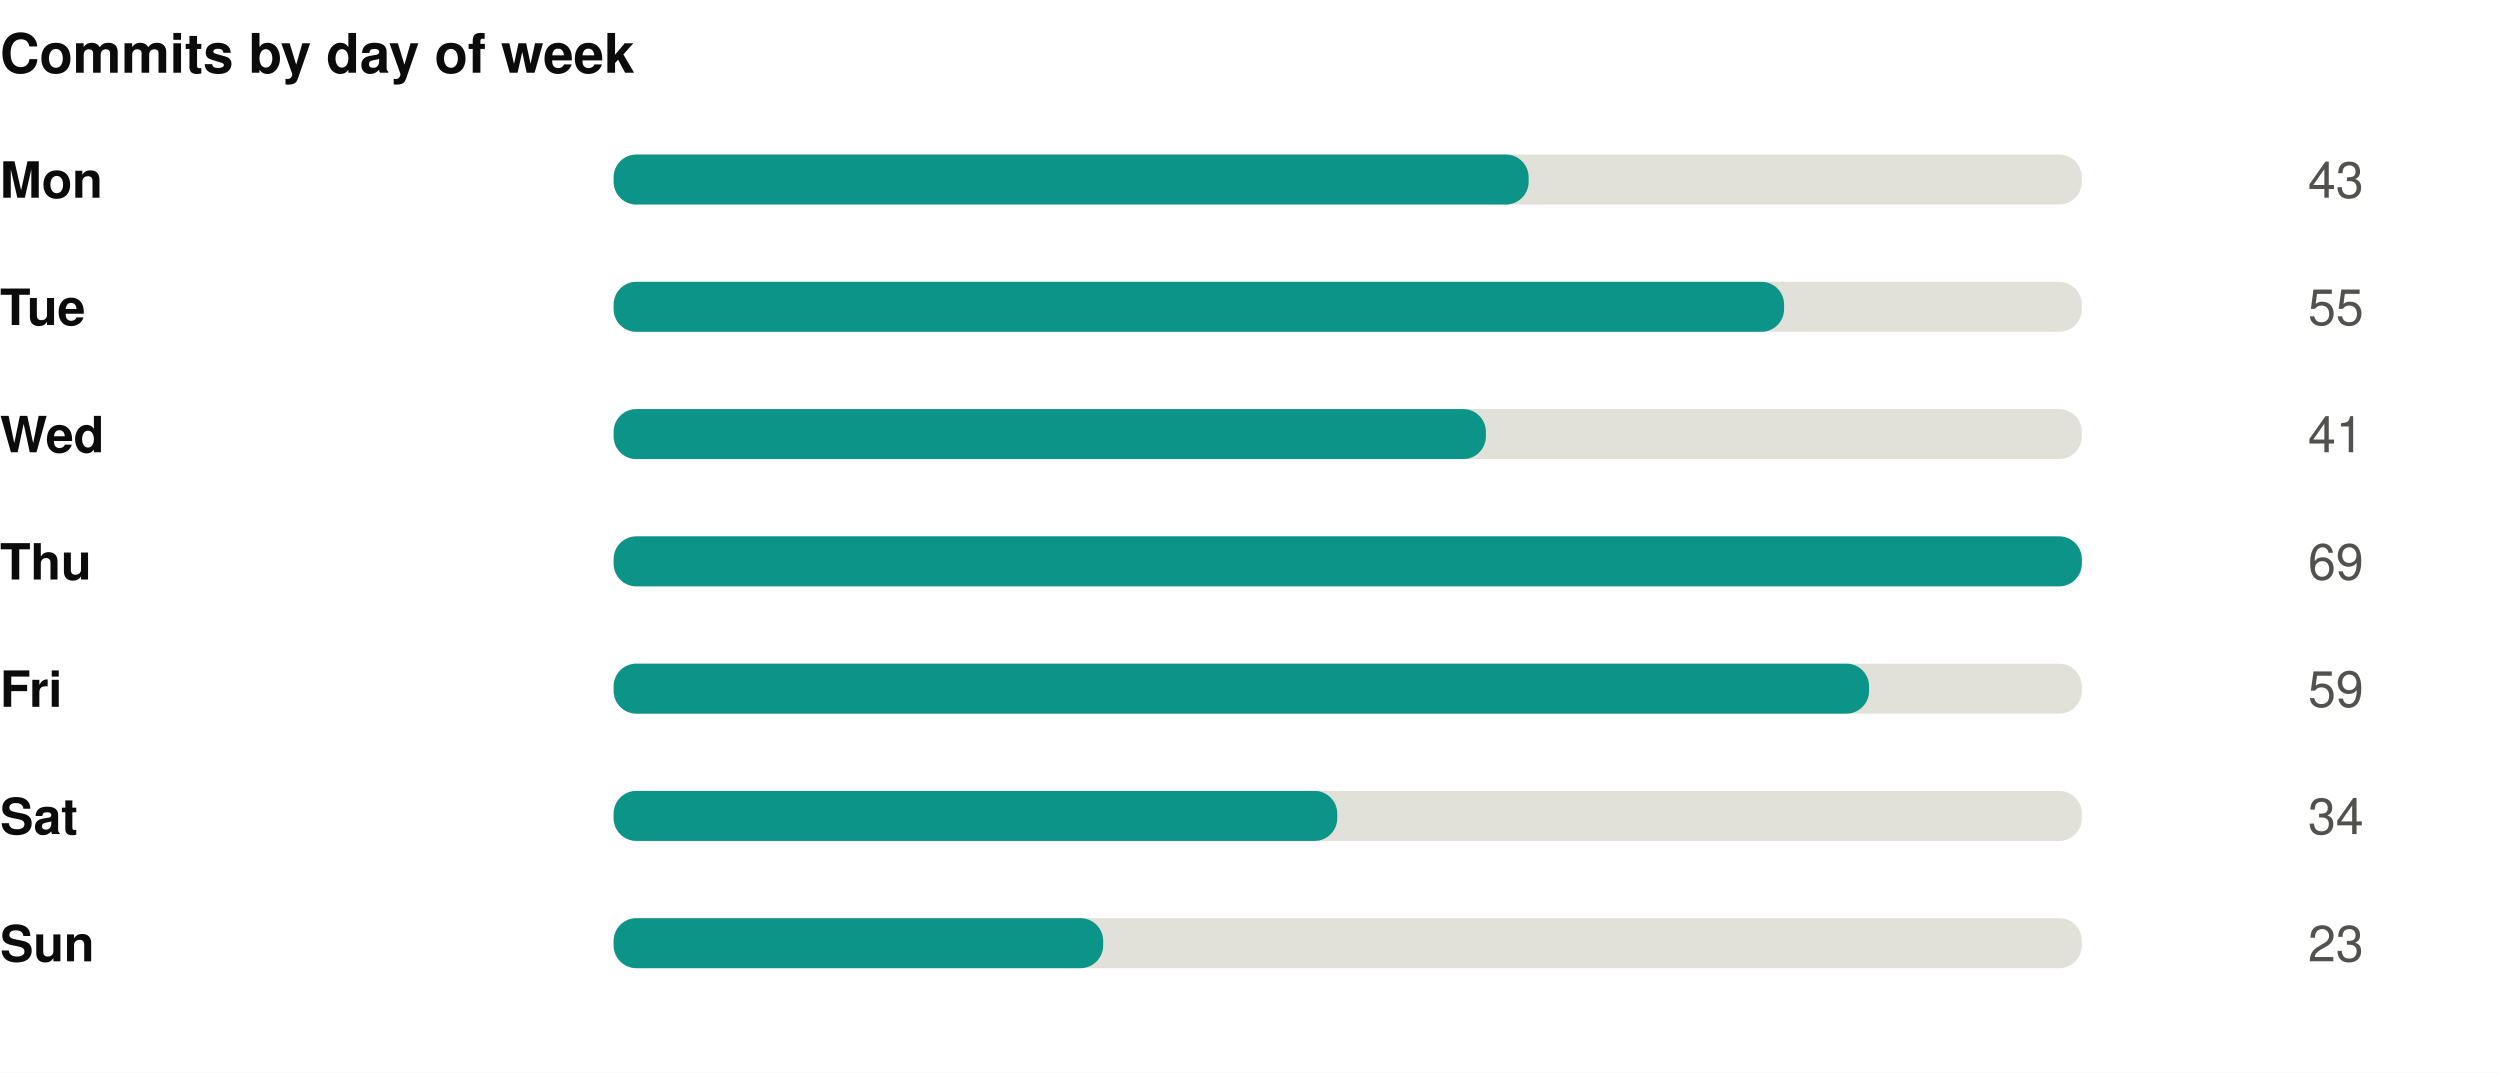
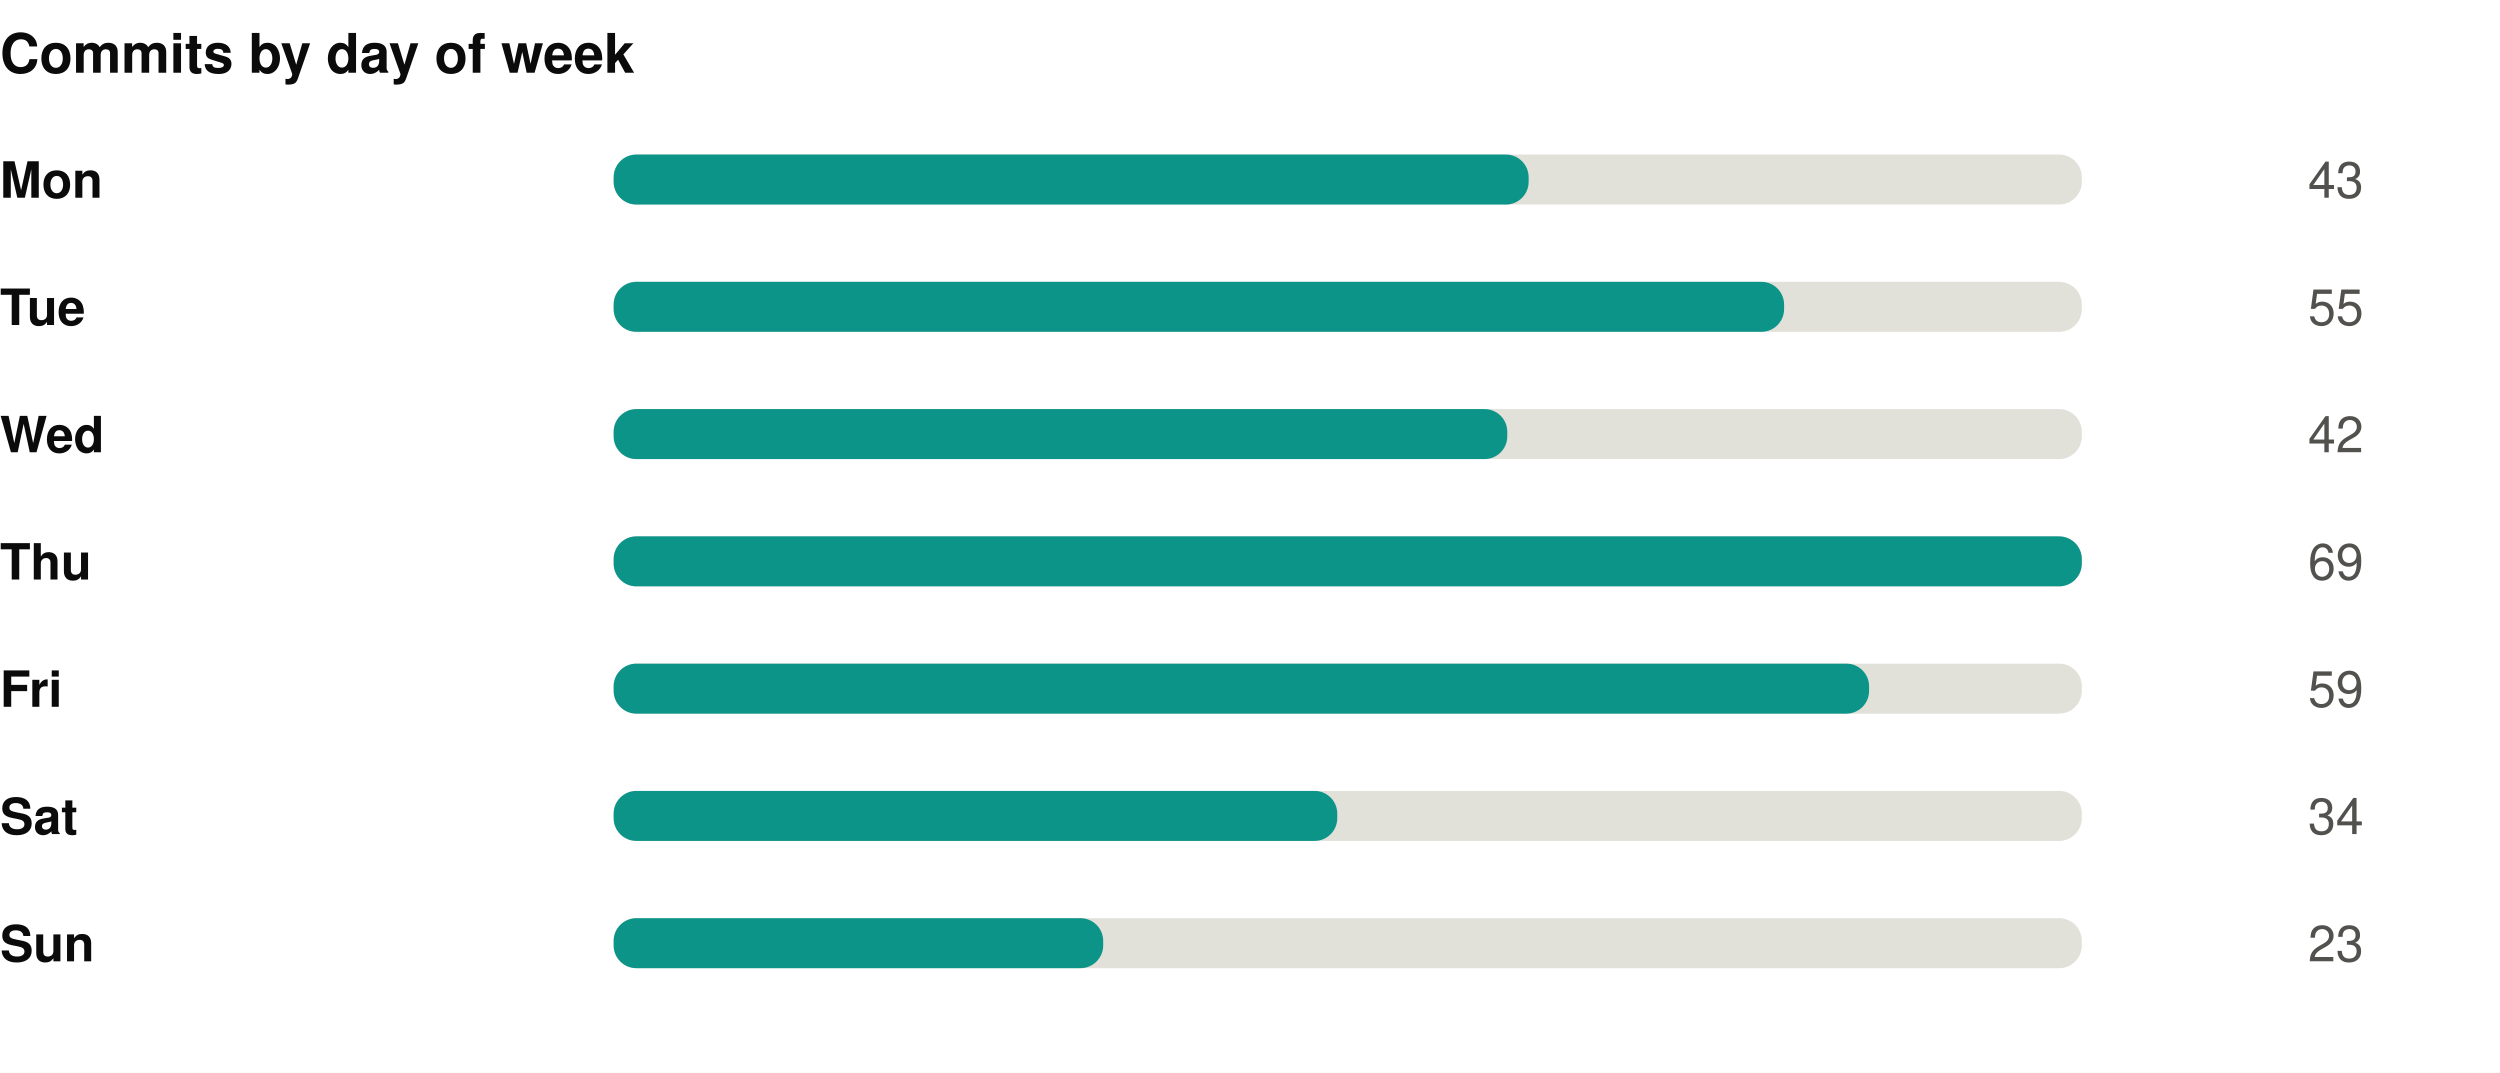
<svg xmlns="http://www.w3.org/2000/svg" width="550" height="236" viewBox="0 0 550 236" role="img">
  <rect width="550" height="236" fill="#ffffff" />
  <style>
@keyframes grow{from{transform:scaleX(0)}}
@keyframes rise{from{opacity:0;transform:translateY(9px)}}
@keyframes fade{from{opacity:0}}
@keyframes draw{to{stroke-dashoffset:0}}
.bar{transform-box:fill-box;transform-origin:left center;animation:grow .9s cubic-bezier(.22,1,.36,1) var(--d,0s) both}
.rise{animation:rise .7s cubic-bezier(.22,1,.36,1) var(--d,0s) both}
.fade{animation:fade .8s ease-out var(--d,0s) both}
.draw{animation:draw 1.7s ease-out .1s both}
@media (prefers-reduced-motion:reduce){
.bar,.rise,.fade,.draw{animation:none;transform:none;opacity:1;stroke-dashoffset:0}
}
</style>
  <g transform="translate(0,0)">
    <text x="0" y="16" font-family="-apple-system,BlinkMacSystemFont,'Segoe UI',Helvetica,Arial,sans-serif" font-size="12" font-weight="700" fill="#0b0b0b" text-anchor="start">Commits by day of week</text>
    <text x="0" y="43.5" font-family="-apple-system,BlinkMacSystemFont,'Segoe UI',Helvetica,Arial,sans-serif" font-size="11" font-weight="600" fill="#0b0b0b" text-anchor="start">Mon</text>
    <rect x="135" y="34" width="323" height="11" rx="5" fill="#e1e0d9" />
    <rect class="bar" style="--d:0.00s" x="135" y="34" width="201.3" height="11" rx="5" fill="#0d9488" />
    <g class="fade" style="--d:0.00s">
      <text x="520" y="43.5" font-family="-apple-system,BlinkMacSystemFont,'Segoe UI',Helvetica,Arial,sans-serif" font-size="11" font-weight="400" fill="#52514e" text-anchor="end">43</text>
    </g>
    <text x="0" y="71.5" font-family="-apple-system,BlinkMacSystemFont,'Segoe UI',Helvetica,Arial,sans-serif" font-size="11" font-weight="600" fill="#0b0b0b" text-anchor="start">Tue</text>
    <rect x="135" y="62" width="323" height="11" rx="5" fill="#e1e0d9" />
    <rect class="bar" style="--d:0.07s" x="135" y="62" width="257.5" height="11" rx="5" fill="#0d9488" />
    <g class="fade" style="--d:0.07s">
      <text x="520" y="71.5" font-family="-apple-system,BlinkMacSystemFont,'Segoe UI',Helvetica,Arial,sans-serif" font-size="11" font-weight="400" fill="#52514e" text-anchor="end">55</text>
    </g>
    <text x="0" y="99.5" font-family="-apple-system,BlinkMacSystemFont,'Segoe UI',Helvetica,Arial,sans-serif" font-size="11" font-weight="600" fill="#0b0b0b" text-anchor="start">Wed</text>
    <rect x="135" y="90" width="323" height="11" rx="5" fill="#e1e0d9" />
-     <rect class="bar" style="--d:0.14s" x="135" y="90" width="191.9" height="11" rx="5" fill="#0d9488" />
+     <rect class="bar" style="--d:0.14s" x="135" y="90" width="196.6" height="11" rx="5" fill="#0d9488" />
    <g class="fade" style="--d:0.14s">
-       <text x="520" y="99.5" font-family="-apple-system,BlinkMacSystemFont,'Segoe UI',Helvetica,Arial,sans-serif" font-size="11" font-weight="400" fill="#52514e" text-anchor="end">41</text>
+       <text x="520" y="99.5" font-family="-apple-system,BlinkMacSystemFont,'Segoe UI',Helvetica,Arial,sans-serif" font-size="11" font-weight="400" fill="#52514e" text-anchor="end">42</text>
    </g>
    <text x="0" y="127.5" font-family="-apple-system,BlinkMacSystemFont,'Segoe UI',Helvetica,Arial,sans-serif" font-size="11" font-weight="600" fill="#0b0b0b" text-anchor="start">Thu</text>
    <rect x="135" y="118" width="323" height="11" rx="5" fill="#e1e0d9" />
    <rect class="bar" style="--d:0.21s" x="135" y="118" width="323.0" height="11" rx="5" fill="#0d9488" />
    <g class="fade" style="--d:0.21s">
      <text x="520" y="127.5" font-family="-apple-system,BlinkMacSystemFont,'Segoe UI',Helvetica,Arial,sans-serif" font-size="11" font-weight="400" fill="#52514e" text-anchor="end">69</text>
    </g>
    <text x="0" y="155.5" font-family="-apple-system,BlinkMacSystemFont,'Segoe UI',Helvetica,Arial,sans-serif" font-size="11" font-weight="600" fill="#0b0b0b" text-anchor="start">Fri</text>
    <rect x="135" y="146" width="323" height="11" rx="5" fill="#e1e0d9" />
    <rect class="bar" style="--d:0.28s" x="135" y="146" width="276.2" height="11" rx="5" fill="#0d9488" />
    <g class="fade" style="--d:0.28s">
      <text x="520" y="155.5" font-family="-apple-system,BlinkMacSystemFont,'Segoe UI',Helvetica,Arial,sans-serif" font-size="11" font-weight="400" fill="#52514e" text-anchor="end">59</text>
    </g>
    <text x="0" y="183.5" font-family="-apple-system,BlinkMacSystemFont,'Segoe UI',Helvetica,Arial,sans-serif" font-size="11" font-weight="600" fill="#0b0b0b" text-anchor="start">Sat</text>
    <rect x="135" y="174" width="323" height="11" rx="5" fill="#e1e0d9" />
    <rect class="bar" style="--d:0.35s" x="135" y="174" width="159.2" height="11" rx="5" fill="#0d9488" />
    <g class="fade" style="--d:0.35s">
      <text x="520" y="183.5" font-family="-apple-system,BlinkMacSystemFont,'Segoe UI',Helvetica,Arial,sans-serif" font-size="11" font-weight="400" fill="#52514e" text-anchor="end">34</text>
    </g>
    <text x="0" y="211.5" font-family="-apple-system,BlinkMacSystemFont,'Segoe UI',Helvetica,Arial,sans-serif" font-size="11" font-weight="600" fill="#0b0b0b" text-anchor="start">Sun</text>
    <rect x="135" y="202" width="323" height="11" rx="5" fill="#e1e0d9" />
    <rect class="bar" style="--d:0.42s" x="135" y="202" width="107.7" height="11" rx="5" fill="#0d9488" />
    <g class="fade" style="--d:0.42s">
      <text x="520" y="211.5" font-family="-apple-system,BlinkMacSystemFont,'Segoe UI',Helvetica,Arial,sans-serif" font-size="11" font-weight="400" fill="#52514e" text-anchor="end">23</text>
    </g>
  </g>
</svg>
